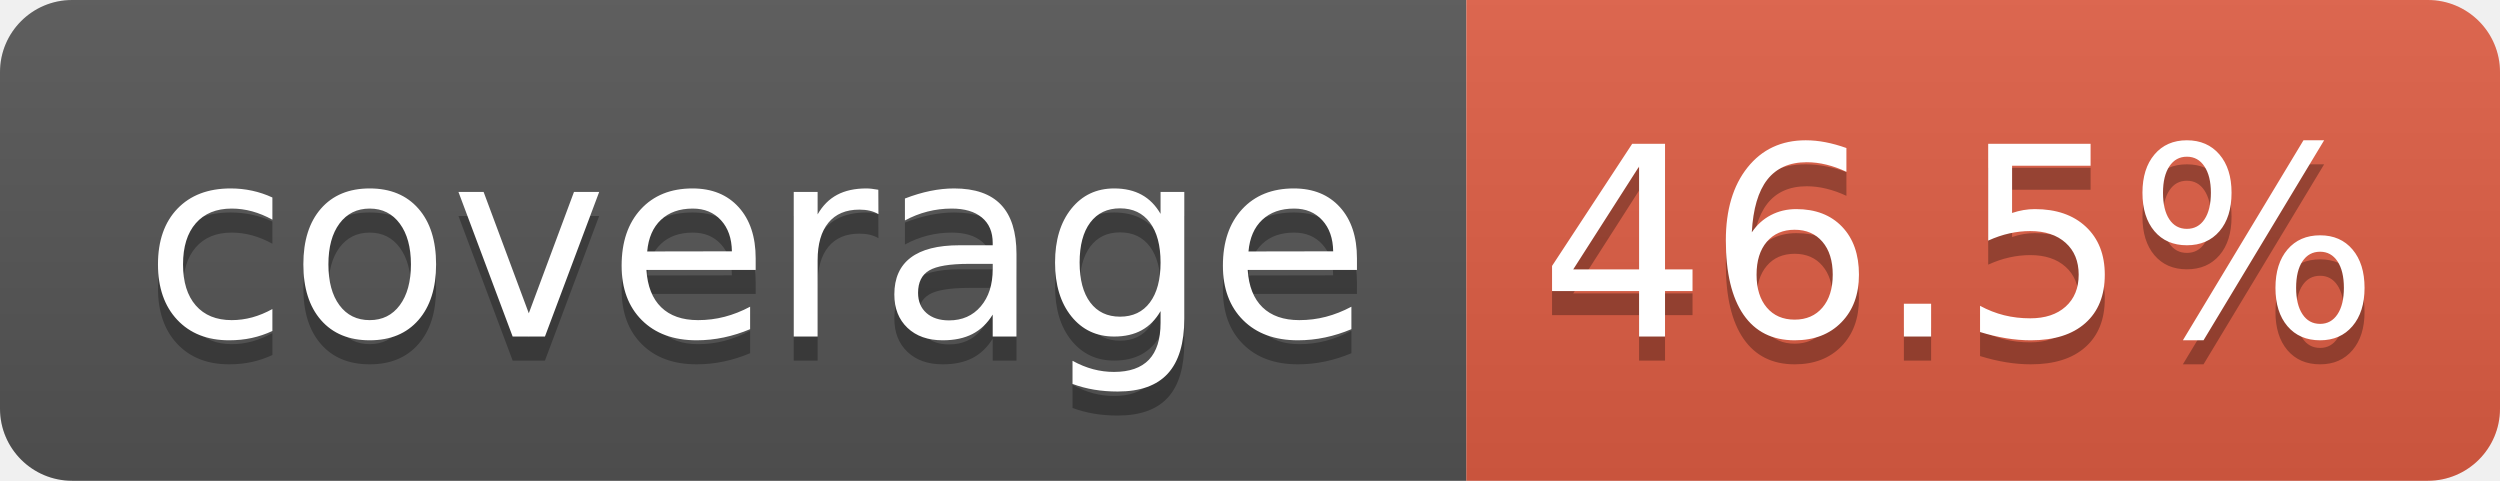
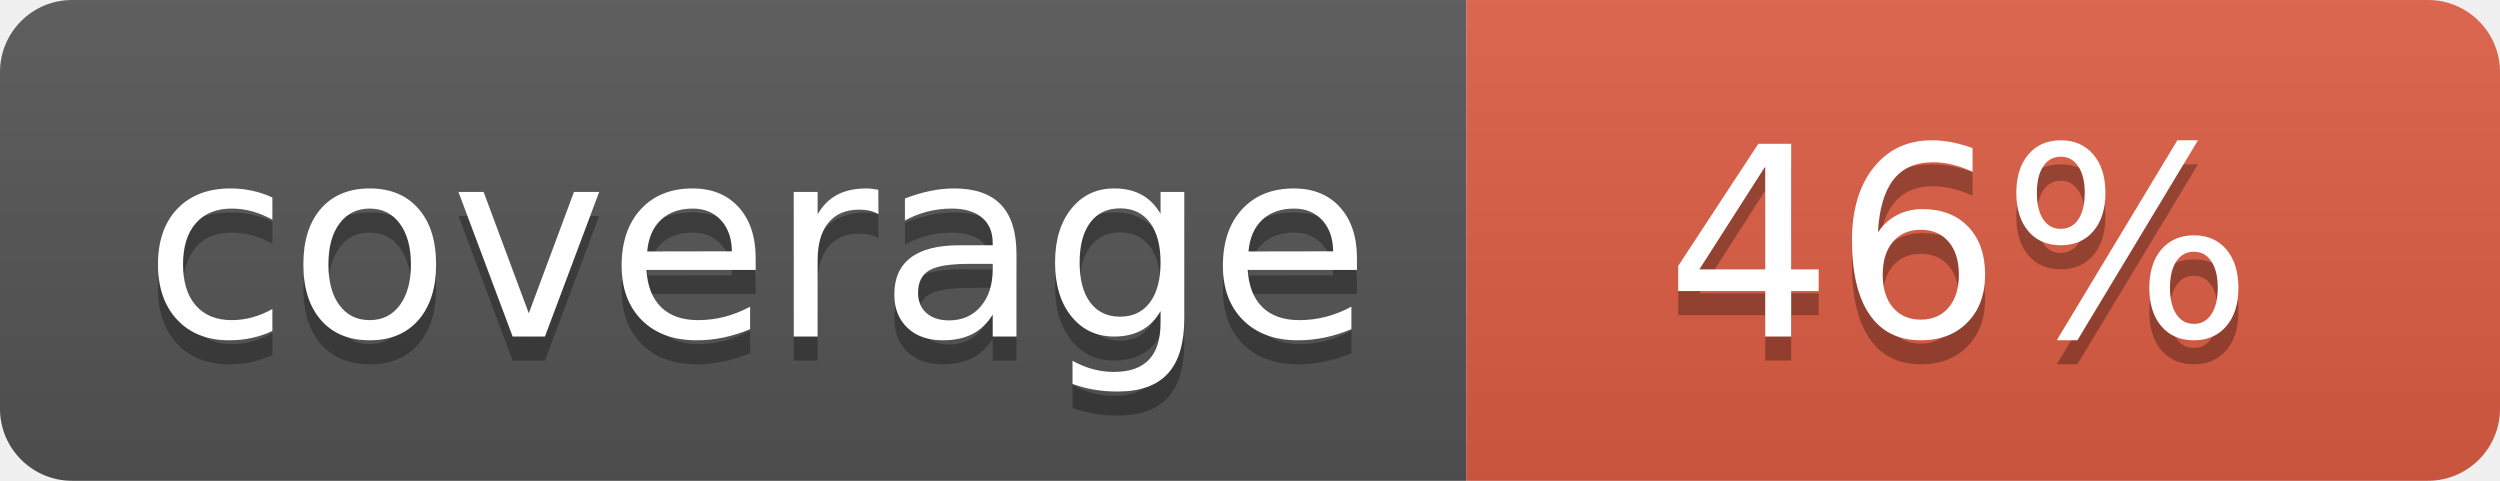
- <svg xmlns="http://www.w3.org/2000/svg" width="104" height="20" role="img" aria-label="coverage: 46.5%">
+ <svg xmlns="http://www.w3.org/2000/svg" width="104" height="20" role="img" aria-label="coverage: 46%">
  <linearGradient id="s" x2="0" y2="100%">
    <stop offset="0" stop-color="#bbb" stop-opacity=".1" />
    <stop offset="1" stop-opacity=".1" />
  </linearGradient>
  <clipPath id="r">
    <rect width="104" height="20" rx="3" fill="#fff" />
  </clipPath>
  <g clip-path="url(#r)">
    <rect width="61" height="20" fill="#555" />
    <rect x="61" width="43" height="20" fill="#e05d44" />
    <rect width="104" height="20" fill="url(#s)" />
  </g>
  <g fill="#fff" text-anchor="middle" font-family="Verdana,Geneva,DejaVu Sans,sans-serif" text-rendering="geometricPrecision" font-size="110">
    <text aria-hidden="true" x="315" y="150" fill="#010101" fill-opacity=".3" transform="scale(.1)" textLength="510">coverage</text>
    <text x="315" y="140" transform="scale(.1)" fill="#fff" textLength="510">coverage</text>
-     <text aria-hidden="true" x="815" y="150" fill="#010101" fill-opacity=".3" transform="scale(.1)" textLength="330">46.5%</text>
-     <text x="815" y="140" transform="scale(.1)" fill="#fff" textLength="330">46.5%</text>
+     <text aria-hidden="true" x="815" y="150" fill="#010101" fill-opacity=".3" transform="scale(.1)" textLength="250">46%</text>
+     <text x="815" y="140" transform="scale(.1)" fill="#fff" textLength="250">46%</text>
  </g>
</svg>
